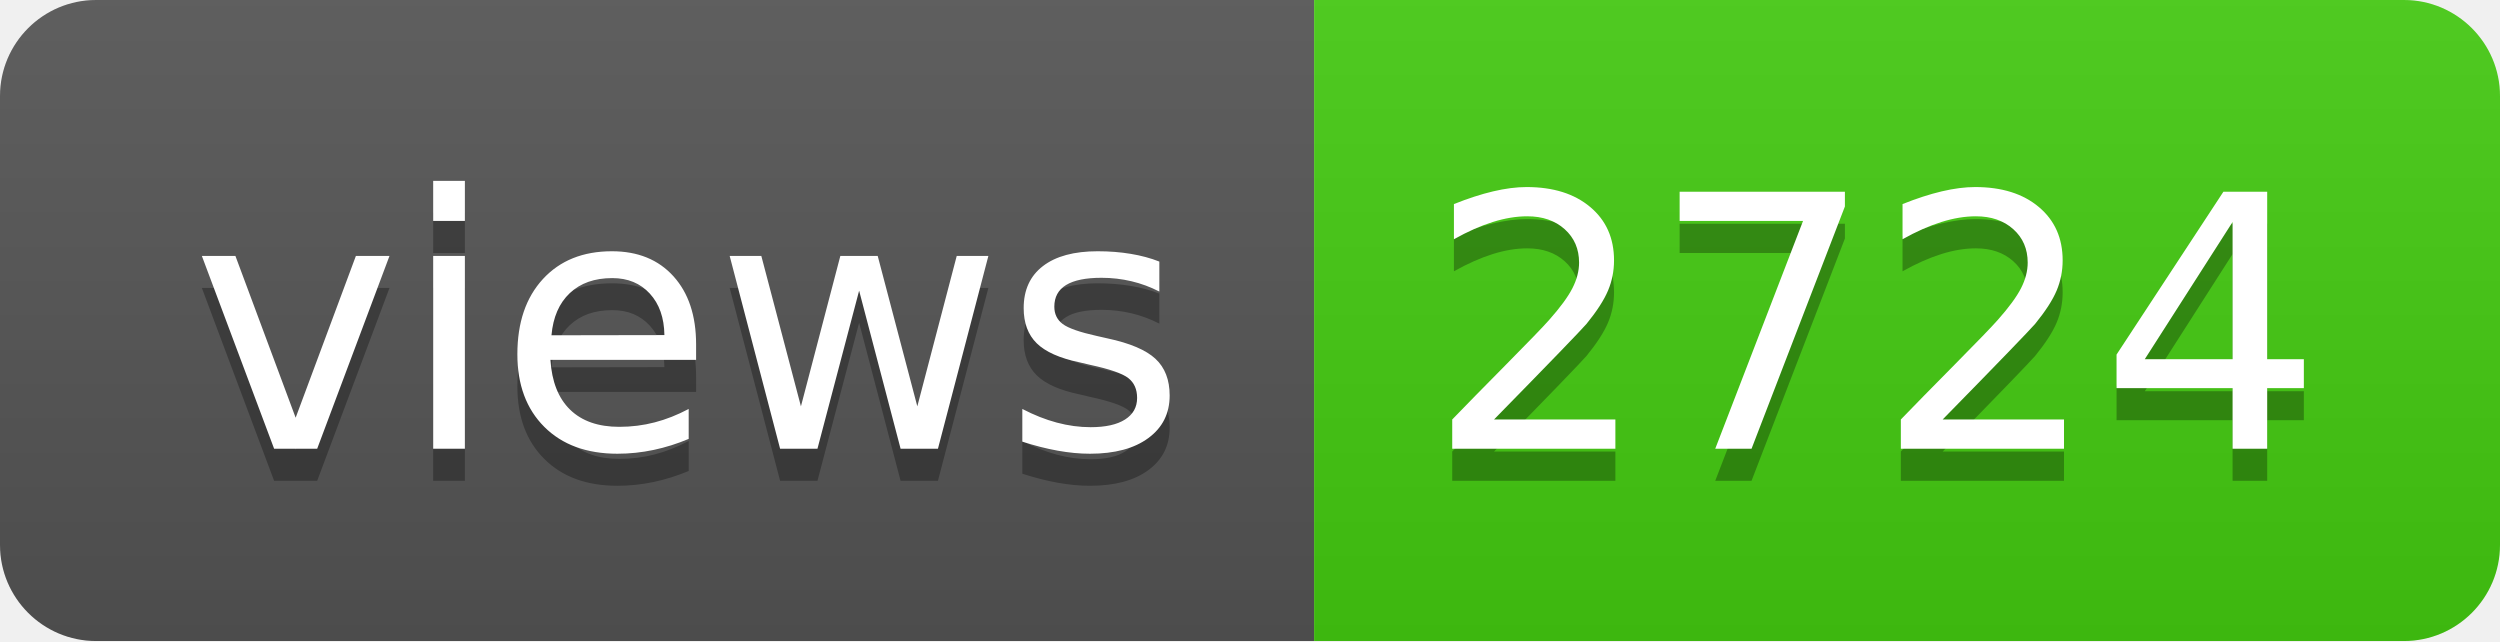
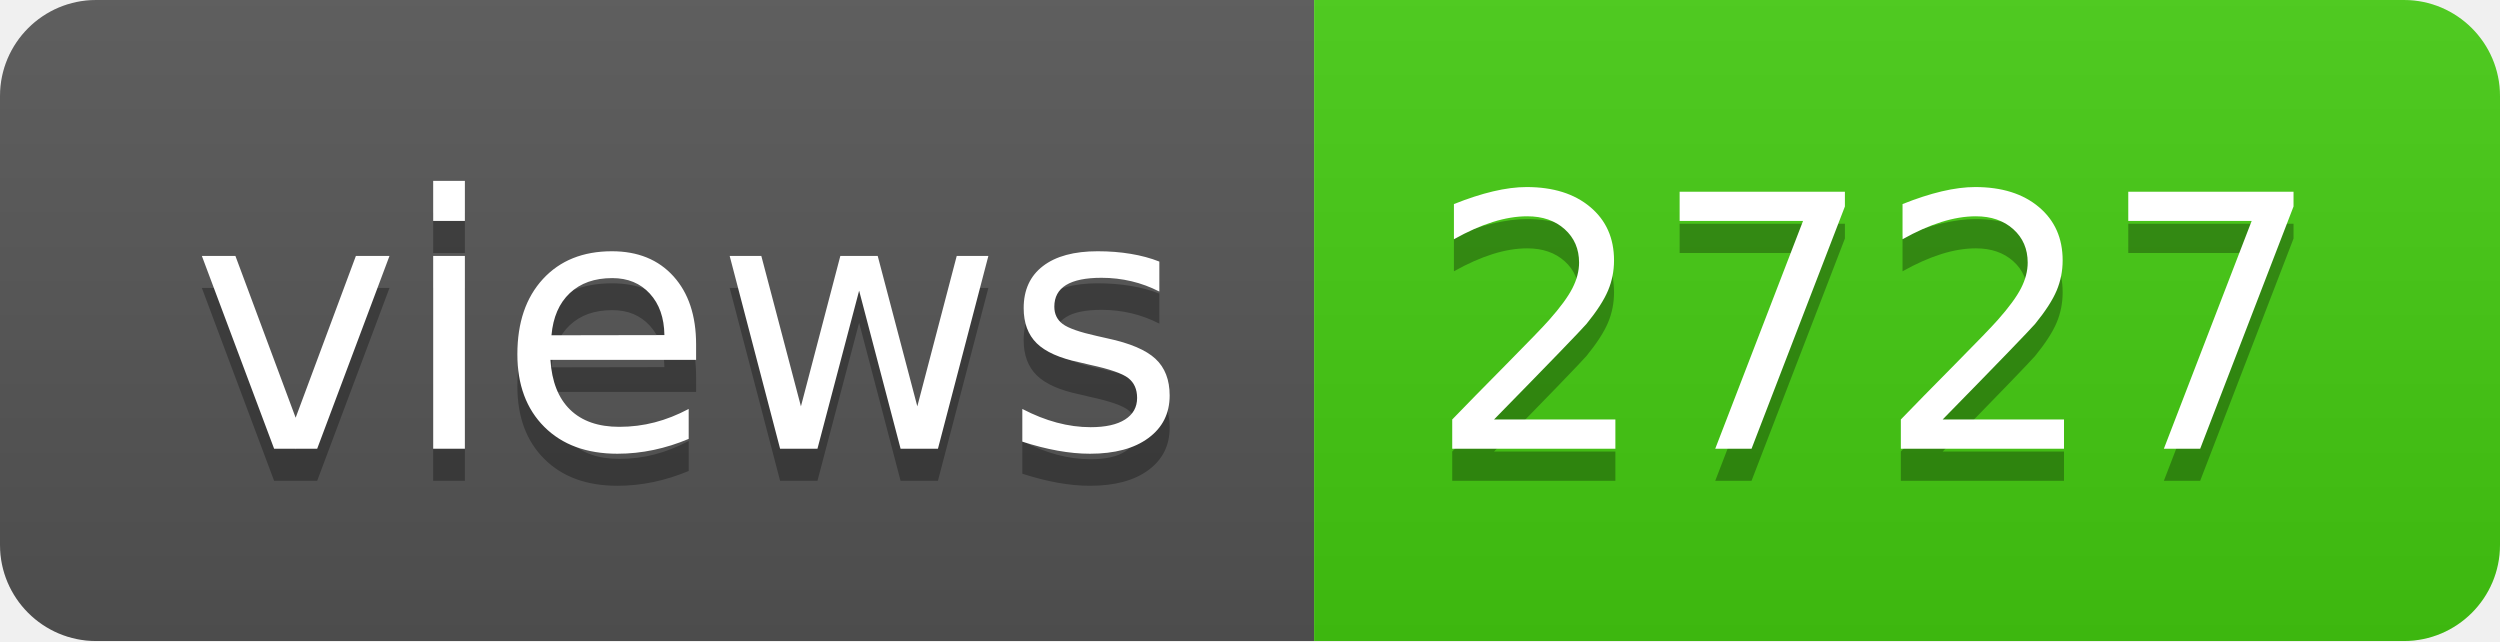
- <svg xmlns="http://www.w3.org/2000/svg" width="78" height="20" role="img" aria-label="views: 2724">
+ <svg xmlns="http://www.w3.org/2000/svg" width="78" height="20" role="img" aria-label="views: 2727">
  <linearGradient id="s" x2="0" y2="100%">
    <stop offset="0" stop-color="#bbb" stop-opacity=".1" />
    <stop offset="1" stop-opacity=".1" />
  </linearGradient>
  <clipPath id="r">
    <rect width="78" height="20" rx="3" fill="#fff" />
  </clipPath>
  <g clip-path="url(#r)">
    <rect width="41" height="20" fill="#555" />
    <rect x="41" width="37" height="20" fill="#4c1" />
    <rect width="78" height="20" fill="url(#s)" />
  </g>
  <g fill="#fff" text-anchor="middle" font-family="Verdana,Geneva,DejaVu Sans,sans-serif" text-rendering="geometricPrecision" font-size="110">
    <text aria-hidden="true" x="215" y="150" fill="#010101" fill-opacity=".3" transform="scale(.1)" textLength="310">views</text>
    <text x="215" y="140" transform="scale(.1)" fill="#fff" textLength="310">views</text>
-     <text aria-hidden="true" x="585" y="150" fill="#010101" fill-opacity=".3" transform="scale(.1)" textLength="270">2724</text>
-     <text x="585" y="140" transform="scale(.1)" fill="#fff" textLength="270">2724</text>
+     <text aria-hidden="true" x="585" y="150" fill="#010101" fill-opacity=".3" transform="scale(.1)" textLength="270">2727</text>
+     <text x="585" y="140" transform="scale(.1)" fill="#fff" textLength="270">2727</text>
  </g>
</svg>
